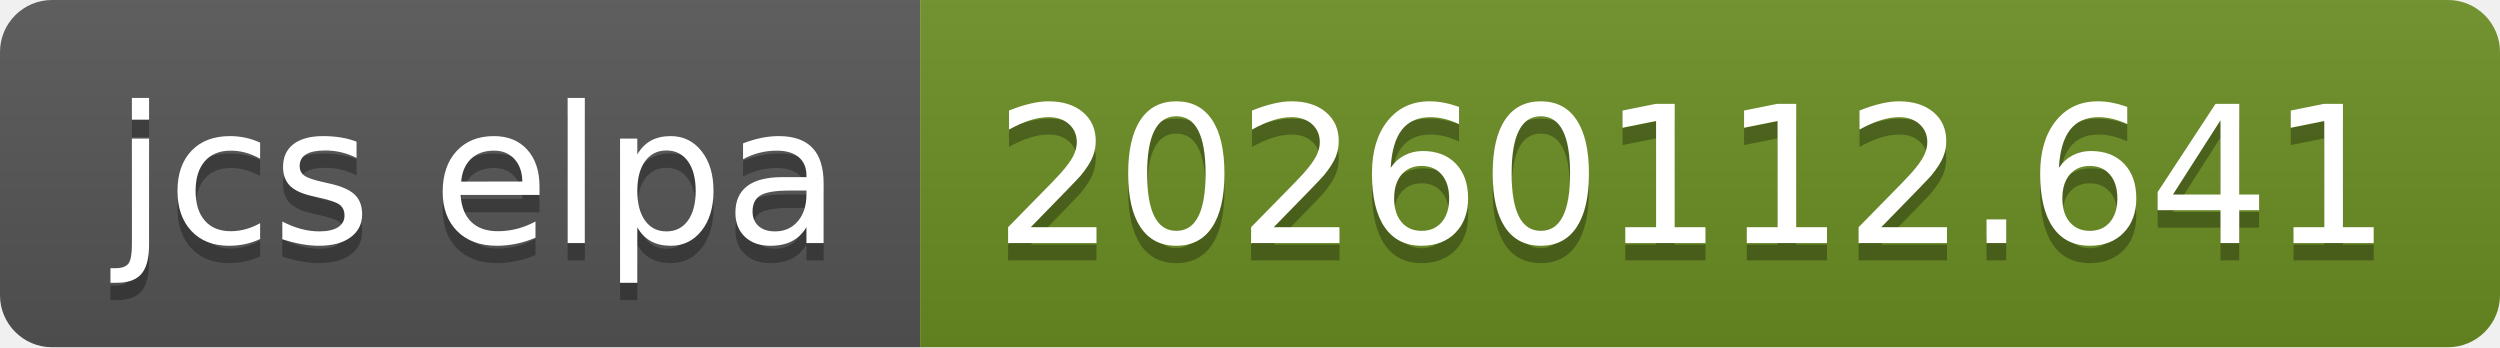
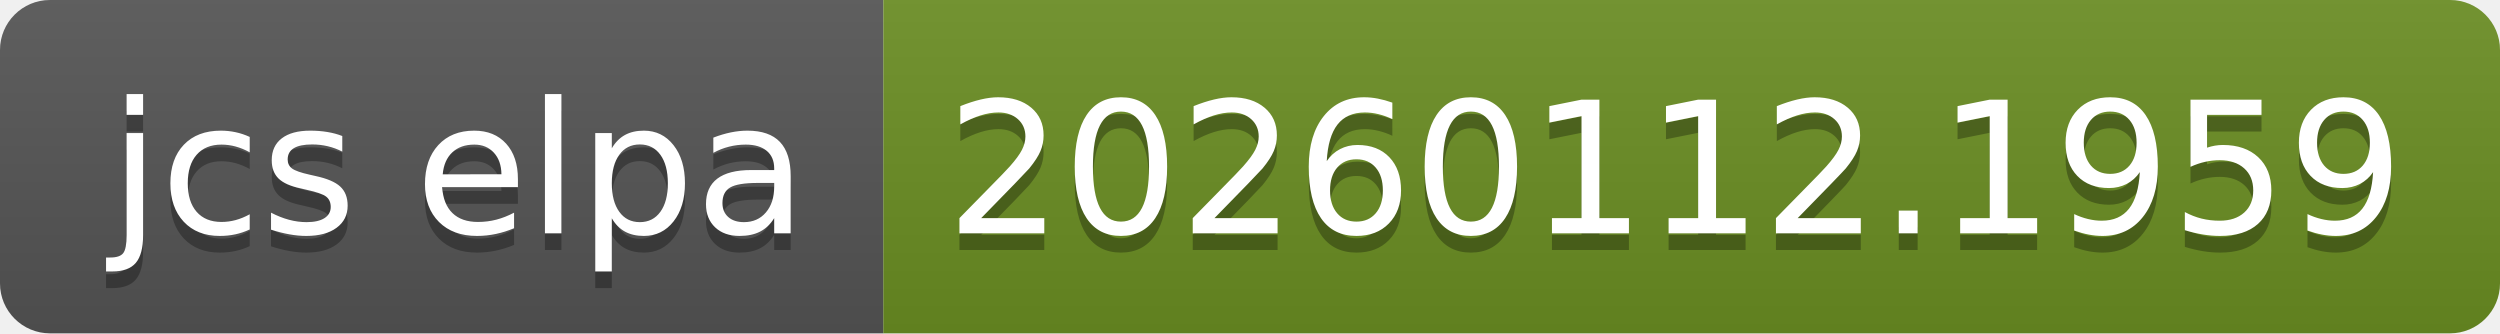
- <svg xmlns="http://www.w3.org/2000/svg" width="144" height="20" role="img" aria-label="jcs elpa: 20260112.641">
+ <svg xmlns="http://www.w3.org/2000/svg" width="150" height="20" role="img" aria-label="jcs elpa: 20260112.1959">
  <linearGradient id="s" x2="0" y2="100%">
    <stop offset="0" stop-color="#bbb" stop-opacity=".1" />
    <stop offset="1" stop-opacity=".1" />
  </linearGradient>
  <clipPath id="r">
-     <rect width="144" height="20" rx="3" fill="#fff" />
+     <rect width="150" height="20" rx="3" fill="#fff" />
  </clipPath>
  <g clip-path="url(#r)">
    <rect width="53" height="20" fill="#555" />
-     <rect x="53" width="91" height="20" fill="#6b8e23" />
-     <rect width="144" height="20" fill="url(#s)" />
+     <rect x="53" width="97" height="20" fill="#6b8e23" />
+     <rect width="150" height="20" fill="url(#s)" />
  </g>
  <g fill="#fff" text-anchor="middle" font-family="Verdana,Geneva,DejaVu Sans,sans-serif" text-rendering="geometricPrecision" font-size="110">
    <text aria-hidden="true" x="275" y="150" fill="#010101" fill-opacity=".3" transform="scale(.1)" textLength="430">jcs elpa</text>
    <text x="275" y="140" transform="scale(.1)" fill="#fff" textLength="430">jcs elpa</text>
-     <text aria-hidden="true" x="975" y="150" fill="#010101" fill-opacity=".3" transform="scale(.1)" textLength="810">20260112.641</text>
-     <text x="975" y="140" transform="scale(.1)" fill="#fff" textLength="810">20260112.641</text>
+     <text aria-hidden="true" x="1005" y="150" fill="#010101" fill-opacity=".3" transform="scale(.1)" textLength="870">20260112.1959</text>
+     <text x="1005" y="140" transform="scale(.1)" fill="#fff" textLength="870">20260112.1959</text>
  </g>
</svg>
